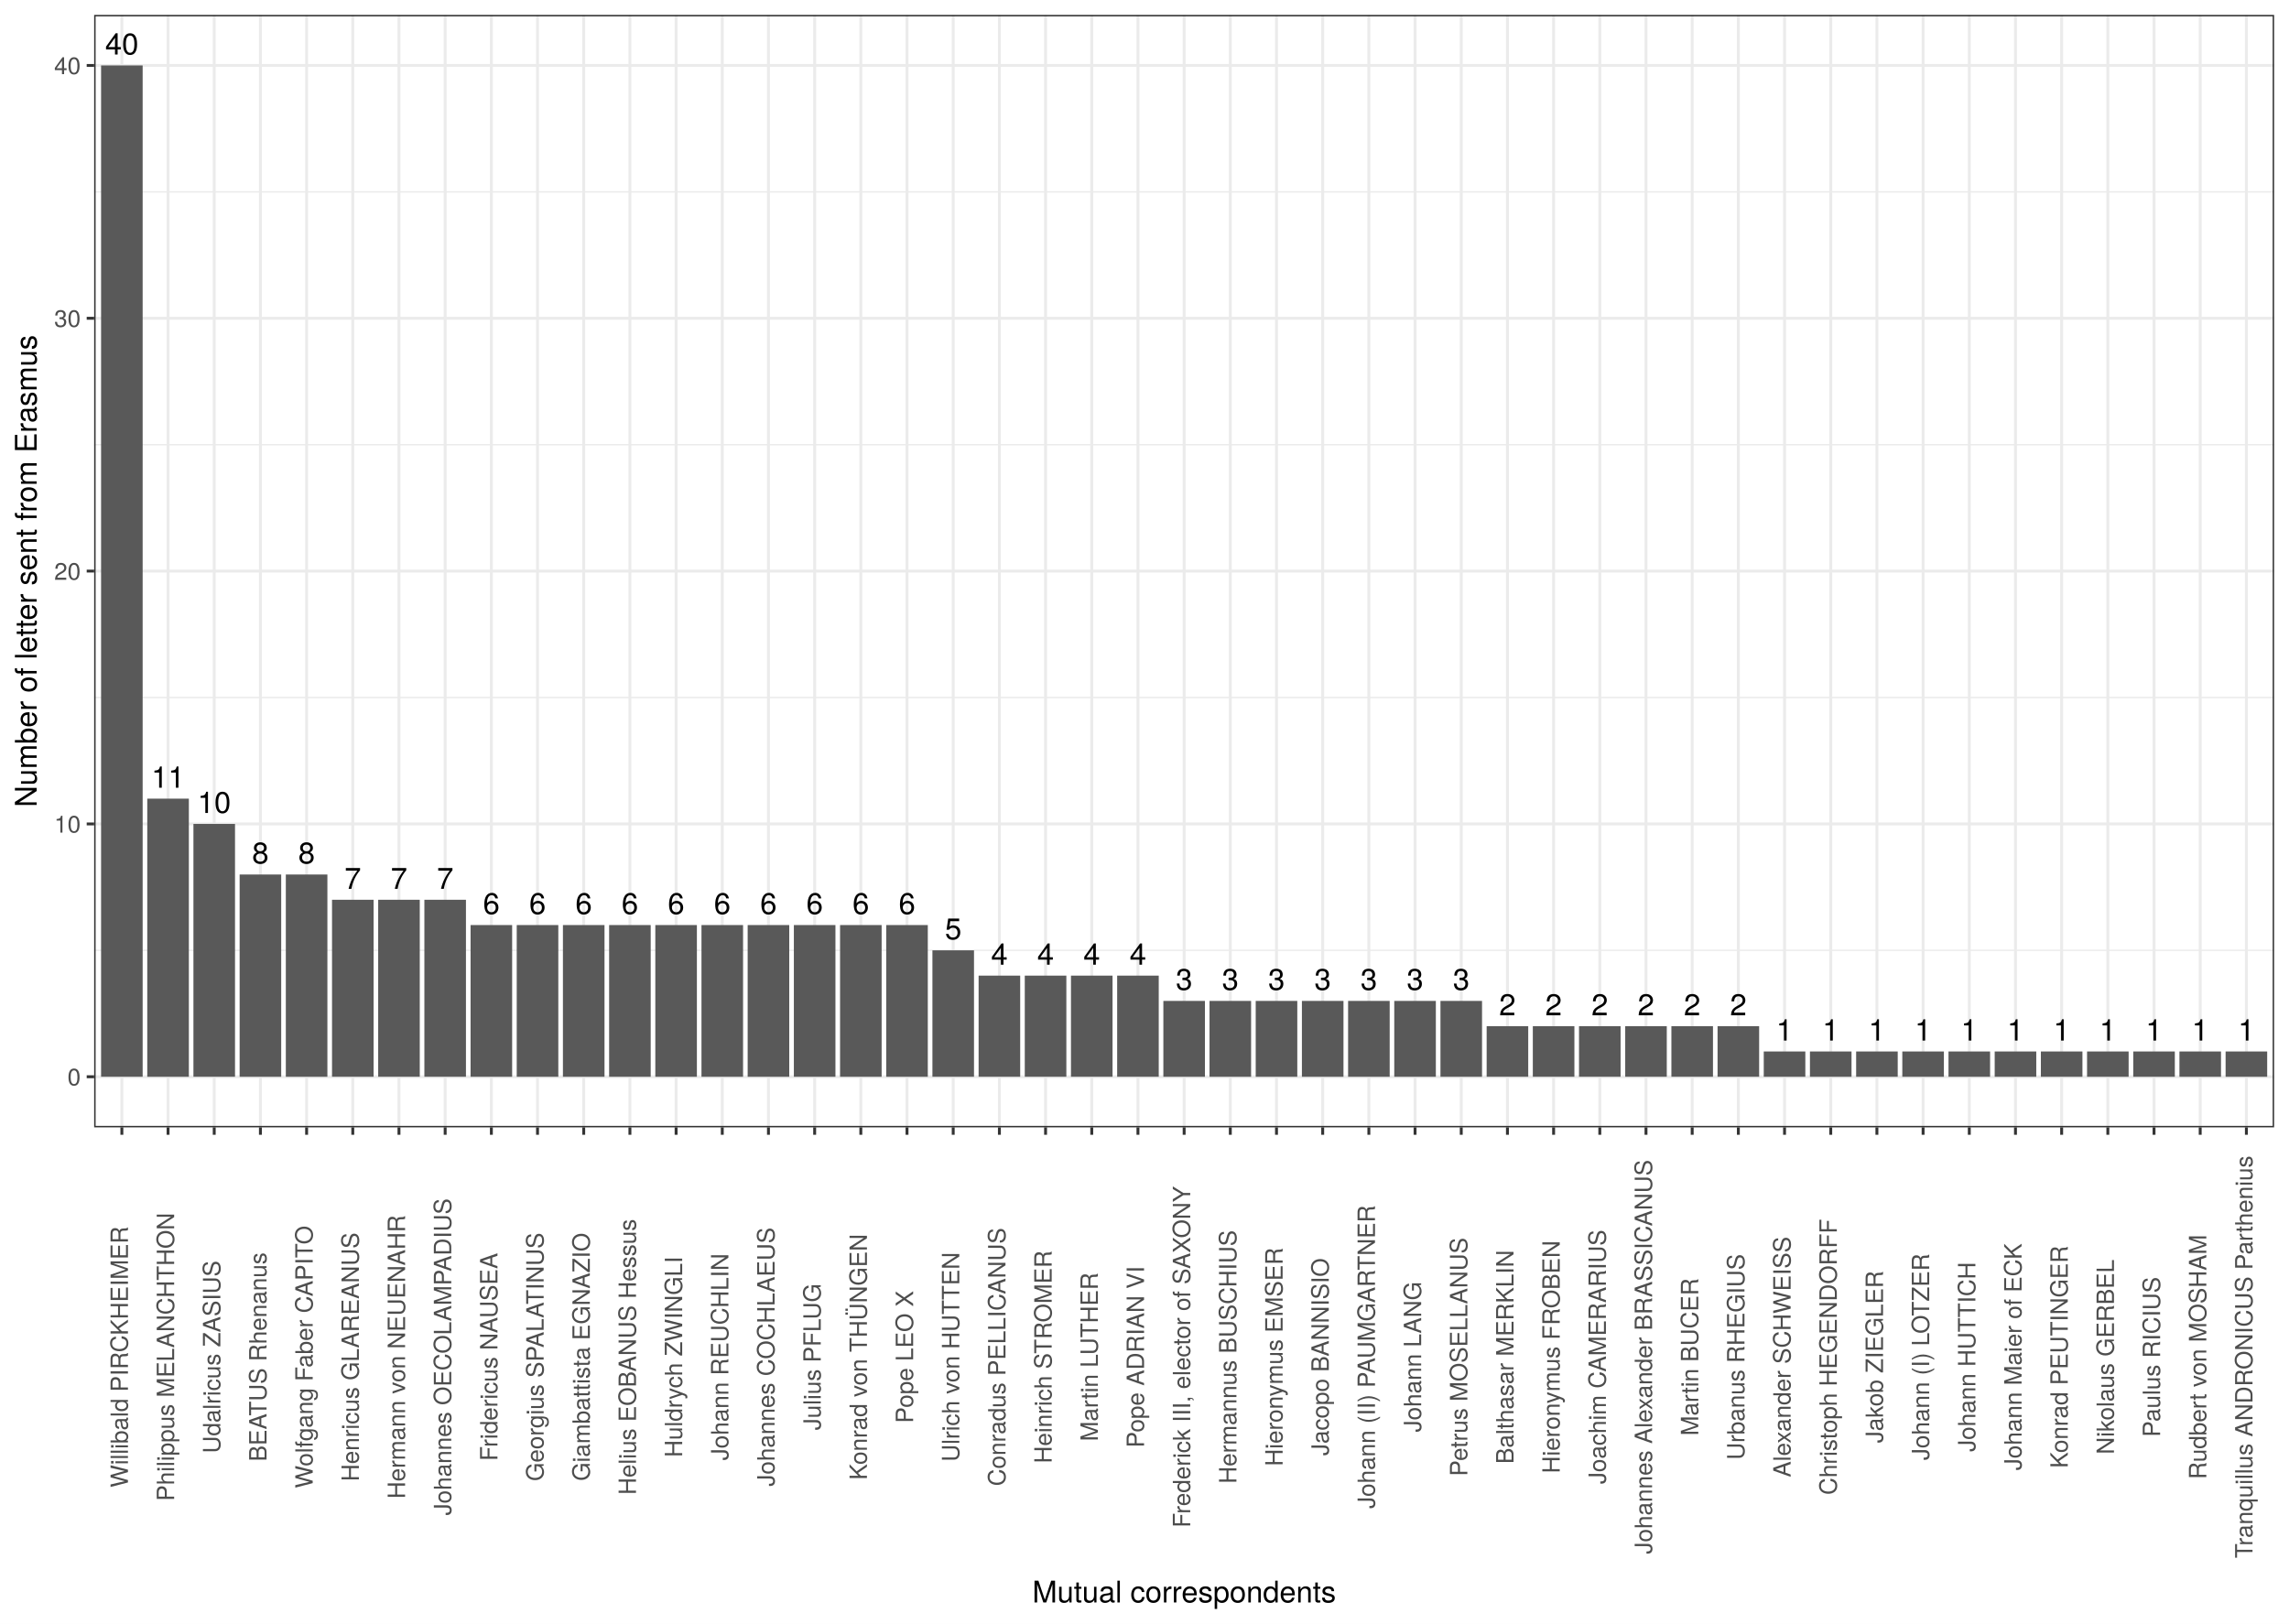
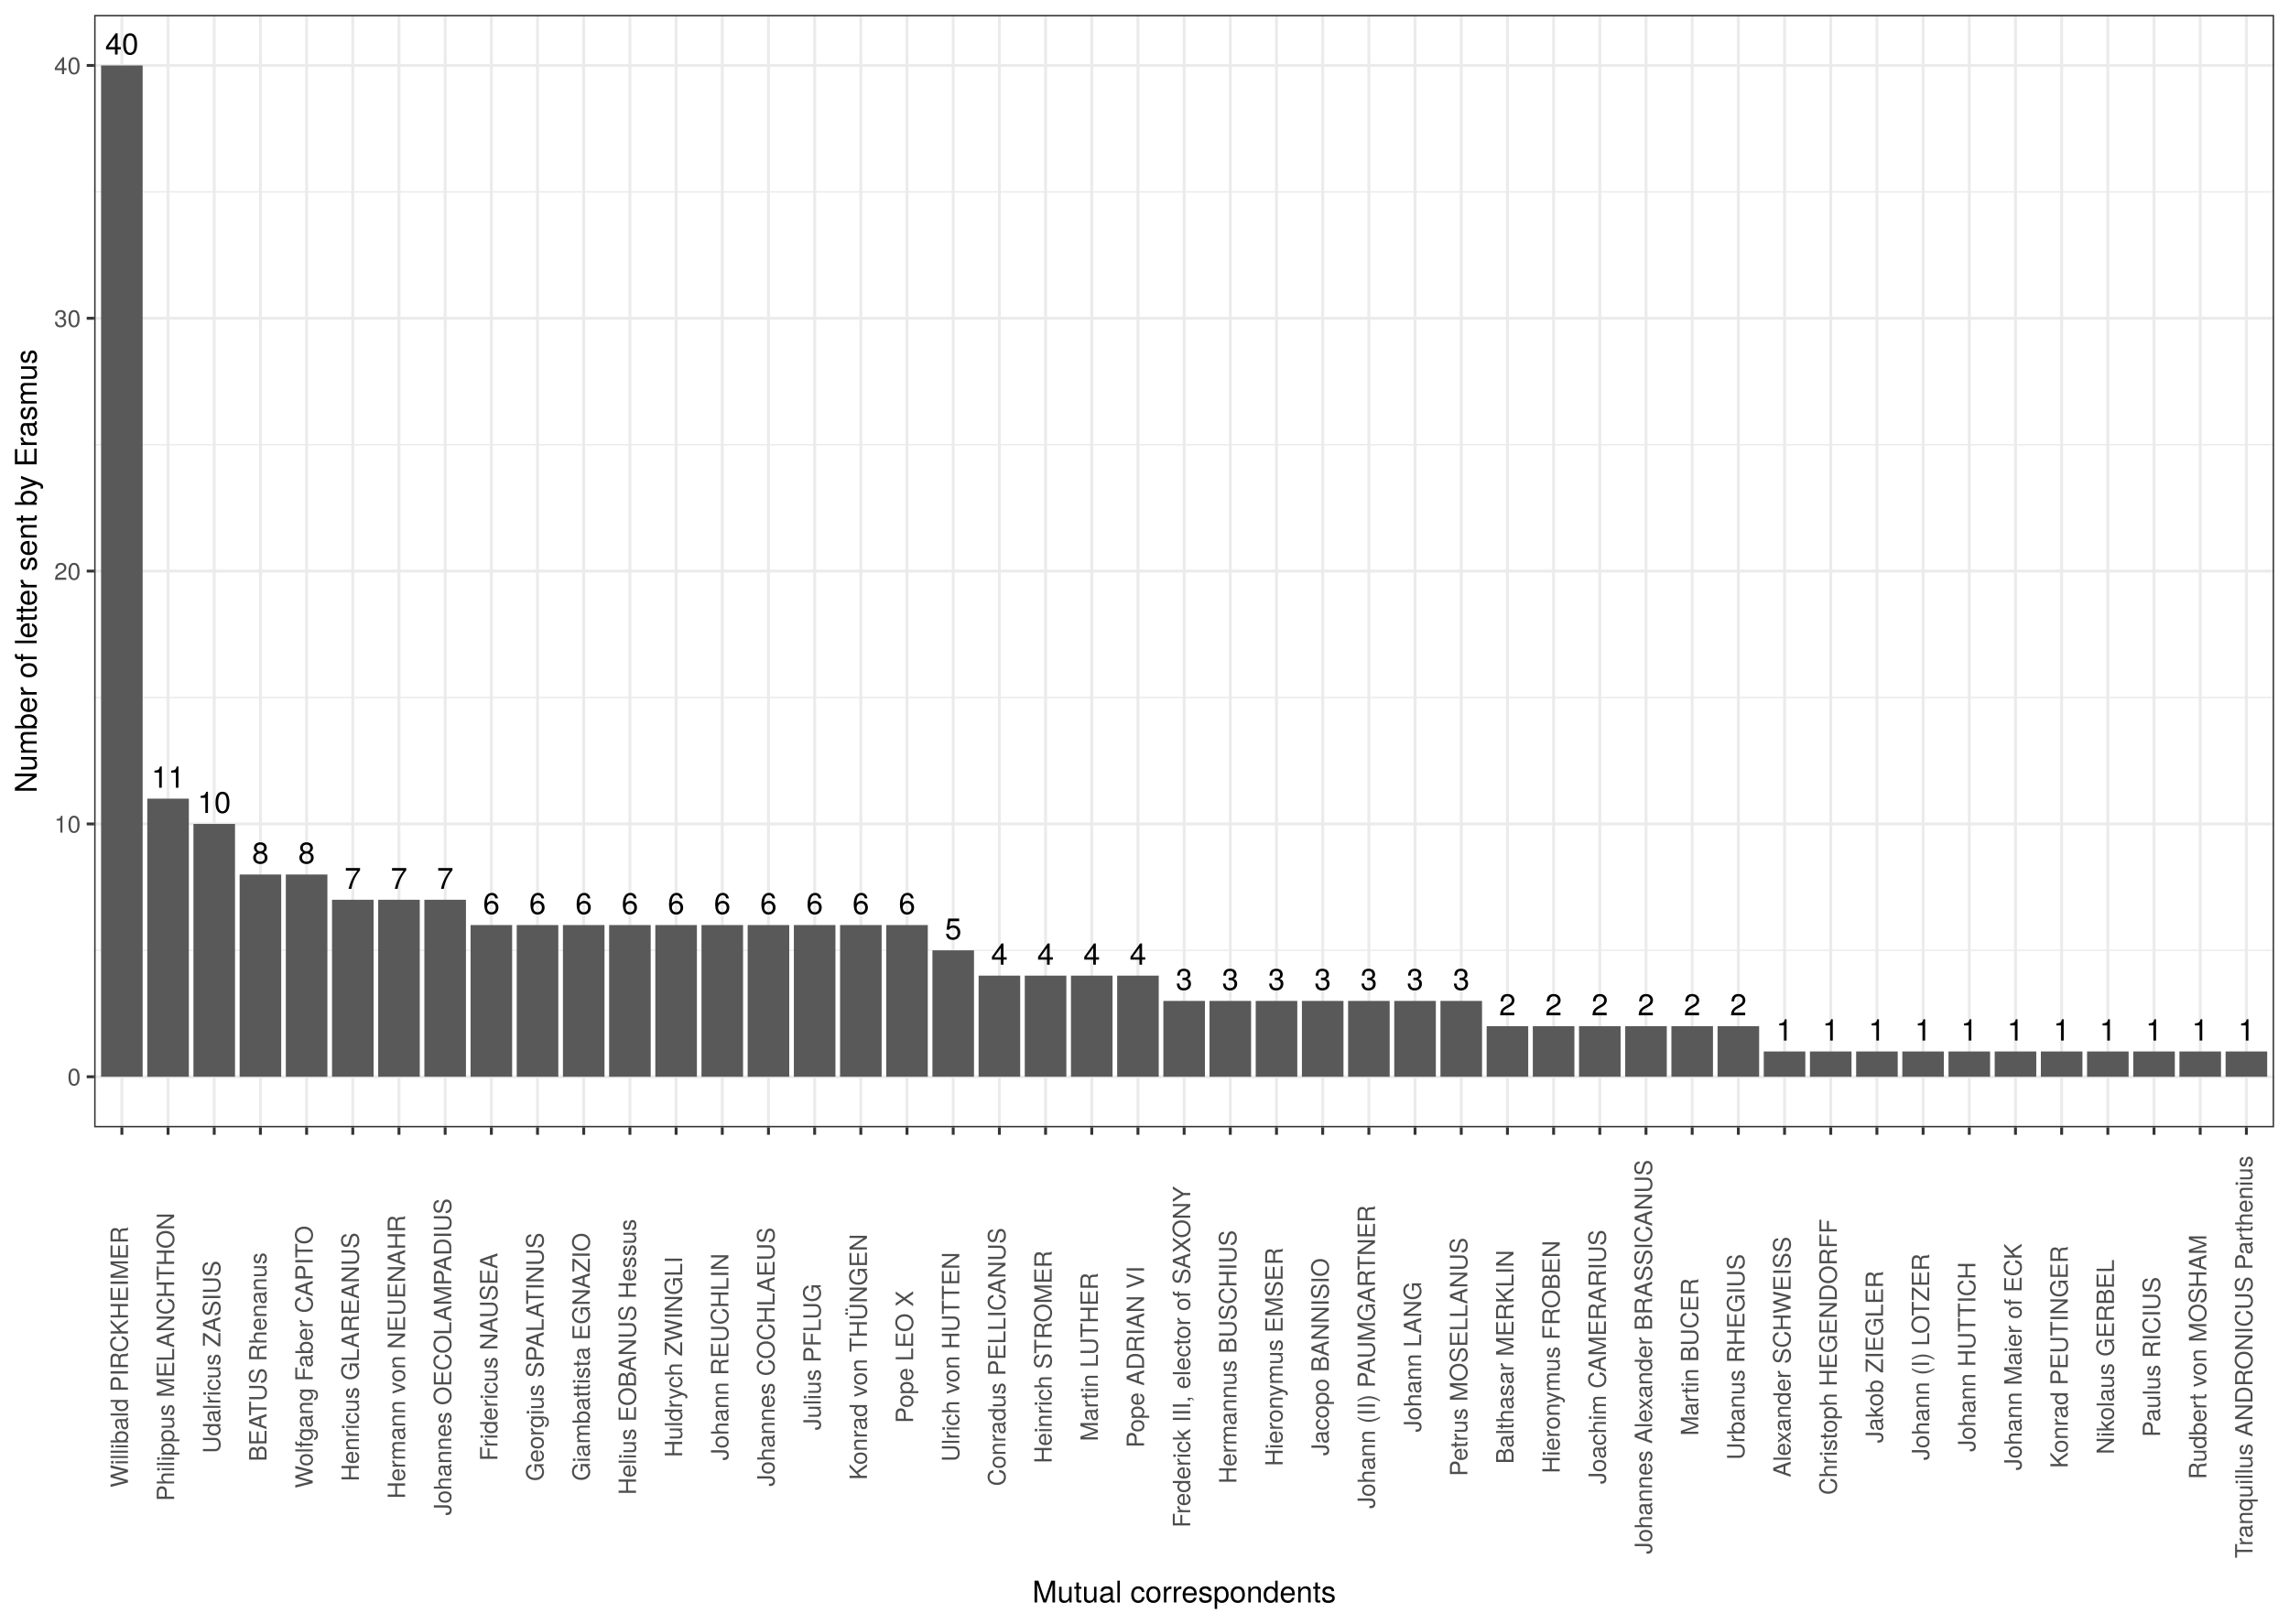
<svg xmlns="http://www.w3.org/2000/svg" class="svglite" width="842.40pt" height="597.60pt" viewBox="0 0 842.40 597.60">
  <defs>
    <style type="text/css">
    .svglite line, .svglite polyline, .svglite polygon, .svglite path, .svglite rect, .svglite circle {
      fill: none;
      stroke: #000000;
      stroke-linecap: round;
      stroke-linejoin: round;
      stroke-miterlimit: 10.00;
    }
    .svglite text {
      white-space: pre;
    }
  </style>
  </defs>
  <rect width="100%" height="100%" style="stroke: none; fill: #FFFFFF;" />
  <defs>
    <clipPath id="cpMC4wMHw4NDIuNDB8MC4wMHw1OTcuNjA=">
      <rect x="0.00" y="0.00" width="842.40" height="597.60" />
    </clipPath>
  </defs>
  <g clip-path="url(#cpMC4wMHw4NDIuNDB8MC4wMHw1OTcuNjA=)">
    <rect x="0.00" y="0.00" width="842.40" height="597.60" style="stroke-width: 1.07; stroke: #FFFFFF; fill: #FFFFFF;" />
  </g>
  <defs>
    <clipPath id="cpMzQuNjV8ODM2LjkyfDUuNDh8NDE0Ljk1">
      <rect x="34.65" y="5.48" width="802.27" height="409.47" />
    </clipPath>
  </defs>
  <g clip-path="url(#cpMzQuNjV8ODM2LjkyfDUuNDh8NDE0Ljk1)">
    <rect x="34.65" y="5.48" width="802.27" height="409.47" style="stroke-width: 1.07; stroke: none; fill: #FFFFFF;" />
    <polyline points="34.65,349.80 836.92,349.80 " style="stroke-width: 0.53; stroke: #EBEBEB; stroke-linecap: butt;" />
    <polyline points="34.65,256.74 836.92,256.74 " style="stroke-width: 0.53; stroke: #EBEBEB; stroke-linecap: butt;" />
    <polyline points="34.65,163.68 836.92,163.68 " style="stroke-width: 0.53; stroke: #EBEBEB; stroke-linecap: butt;" />
    <polyline points="34.65,70.62 836.92,70.62 " style="stroke-width: 0.53; stroke: #EBEBEB; stroke-linecap: butt;" />
    <polyline points="34.65,396.33 836.92,396.33 " style="stroke-width: 1.07; stroke: #EBEBEB; stroke-linecap: butt;" />
    <polyline points="34.65,303.27 836.92,303.27 " style="stroke-width: 1.07; stroke: #EBEBEB; stroke-linecap: butt;" />
    <polyline points="34.65,210.21 836.92,210.21 " style="stroke-width: 1.07; stroke: #EBEBEB; stroke-linecap: butt;" />
    <polyline points="34.65,117.15 836.92,117.15 " style="stroke-width: 1.07; stroke: #EBEBEB; stroke-linecap: butt;" />
    <polyline points="34.65,24.09 836.92,24.09 " style="stroke-width: 1.07; stroke: #EBEBEB; stroke-linecap: butt;" />
    <polyline points="44.85,414.95 44.85,5.48 " style="stroke-width: 1.07; stroke: #EBEBEB; stroke-linecap: butt;" />
    <polyline points="61.85,414.95 61.85,5.48 " style="stroke-width: 1.07; stroke: #EBEBEB; stroke-linecap: butt;" />
    <polyline points="78.84,414.95 78.84,5.48 " style="stroke-width: 1.07; stroke: #EBEBEB; stroke-linecap: butt;" />
    <polyline points="95.84,414.95 95.84,5.48 " style="stroke-width: 1.07; stroke: #EBEBEB; stroke-linecap: butt;" />
    <polyline points="112.84,414.95 112.84,5.48 " style="stroke-width: 1.07; stroke: #EBEBEB; stroke-linecap: butt;" />
    <polyline points="129.83,414.95 129.83,5.48 " style="stroke-width: 1.07; stroke: #EBEBEB; stroke-linecap: butt;" />
    <polyline points="146.83,414.95 146.83,5.48 " style="stroke-width: 1.07; stroke: #EBEBEB; stroke-linecap: butt;" />
    <polyline points="163.83,414.95 163.83,5.48 " style="stroke-width: 1.07; stroke: #EBEBEB; stroke-linecap: butt;" />
    <polyline points="180.83,414.95 180.83,5.48 " style="stroke-width: 1.07; stroke: #EBEBEB; stroke-linecap: butt;" />
    <polyline points="197.82,414.95 197.82,5.48 " style="stroke-width: 1.07; stroke: #EBEBEB; stroke-linecap: butt;" />
    <polyline points="214.82,414.95 214.82,5.48 " style="stroke-width: 1.07; stroke: #EBEBEB; stroke-linecap: butt;" />
    <polyline points="231.82,414.95 231.82,5.48 " style="stroke-width: 1.07; stroke: #EBEBEB; stroke-linecap: butt;" />
    <polyline points="248.82,414.95 248.82,5.48 " style="stroke-width: 1.07; stroke: #EBEBEB; stroke-linecap: butt;" />
    <polyline points="265.81,414.95 265.81,5.48 " style="stroke-width: 1.07; stroke: #EBEBEB; stroke-linecap: butt;" />
    <polyline points="282.81,414.95 282.81,5.48 " style="stroke-width: 1.07; stroke: #EBEBEB; stroke-linecap: butt;" />
    <polyline points="299.81,414.95 299.81,5.48 " style="stroke-width: 1.07; stroke: #EBEBEB; stroke-linecap: butt;" />
    <polyline points="316.80,414.95 316.80,5.48 " style="stroke-width: 1.07; stroke: #EBEBEB; stroke-linecap: butt;" />
    <polyline points="333.80,414.95 333.80,5.48 " style="stroke-width: 1.07; stroke: #EBEBEB; stroke-linecap: butt;" />
    <polyline points="350.80,414.95 350.80,5.48 " style="stroke-width: 1.07; stroke: #EBEBEB; stroke-linecap: butt;" />
    <polyline points="367.80,414.95 367.80,5.48 " style="stroke-width: 1.07; stroke: #EBEBEB; stroke-linecap: butt;" />
    <polyline points="384.79,414.95 384.79,5.48 " style="stroke-width: 1.07; stroke: #EBEBEB; stroke-linecap: butt;" />
    <polyline points="401.79,414.95 401.79,5.48 " style="stroke-width: 1.07; stroke: #EBEBEB; stroke-linecap: butt;" />
    <polyline points="418.79,414.95 418.79,5.48 " style="stroke-width: 1.07; stroke: #EBEBEB; stroke-linecap: butt;" />
    <polyline points="435.79,414.95 435.79,5.48 " style="stroke-width: 1.07; stroke: #EBEBEB; stroke-linecap: butt;" />
    <polyline points="452.78,414.95 452.78,5.48 " style="stroke-width: 1.07; stroke: #EBEBEB; stroke-linecap: butt;" />
    <polyline points="469.78,414.95 469.78,5.48 " style="stroke-width: 1.07; stroke: #EBEBEB; stroke-linecap: butt;" />
    <polyline points="486.78,414.95 486.78,5.48 " style="stroke-width: 1.07; stroke: #EBEBEB; stroke-linecap: butt;" />
    <polyline points="503.77,414.95 503.77,5.48 " style="stroke-width: 1.07; stroke: #EBEBEB; stroke-linecap: butt;" />
    <polyline points="520.77,414.95 520.77,5.48 " style="stroke-width: 1.07; stroke: #EBEBEB; stroke-linecap: butt;" />
    <polyline points="537.77,414.95 537.77,5.48 " style="stroke-width: 1.07; stroke: #EBEBEB; stroke-linecap: butt;" />
    <polyline points="554.77,414.95 554.77,5.48 " style="stroke-width: 1.07; stroke: #EBEBEB; stroke-linecap: butt;" />
    <polyline points="571.76,414.95 571.76,5.48 " style="stroke-width: 1.07; stroke: #EBEBEB; stroke-linecap: butt;" />
    <polyline points="588.76,414.95 588.76,5.48 " style="stroke-width: 1.07; stroke: #EBEBEB; stroke-linecap: butt;" />
    <polyline points="605.76,414.95 605.76,5.48 " style="stroke-width: 1.07; stroke: #EBEBEB; stroke-linecap: butt;" />
    <polyline points="622.76,414.95 622.76,5.48 " style="stroke-width: 1.07; stroke: #EBEBEB; stroke-linecap: butt;" />
    <polyline points="639.75,414.95 639.75,5.48 " style="stroke-width: 1.07; stroke: #EBEBEB; stroke-linecap: butt;" />
    <polyline points="656.75,414.95 656.75,5.48 " style="stroke-width: 1.07; stroke: #EBEBEB; stroke-linecap: butt;" />
    <polyline points="673.75,414.95 673.75,5.48 " style="stroke-width: 1.07; stroke: #EBEBEB; stroke-linecap: butt;" />
    <polyline points="690.74,414.95 690.74,5.48 " style="stroke-width: 1.07; stroke: #EBEBEB; stroke-linecap: butt;" />
    <polyline points="707.74,414.95 707.74,5.48 " style="stroke-width: 1.07; stroke: #EBEBEB; stroke-linecap: butt;" />
    <polyline points="724.74,414.95 724.74,5.48 " style="stroke-width: 1.07; stroke: #EBEBEB; stroke-linecap: butt;" />
    <polyline points="741.74,414.95 741.74,5.48 " style="stroke-width: 1.07; stroke: #EBEBEB; stroke-linecap: butt;" />
    <polyline points="758.73,414.95 758.73,5.48 " style="stroke-width: 1.07; stroke: #EBEBEB; stroke-linecap: butt;" />
    <polyline points="775.73,414.95 775.73,5.48 " style="stroke-width: 1.07; stroke: #EBEBEB; stroke-linecap: butt;" />
    <polyline points="792.73,414.95 792.73,5.48 " style="stroke-width: 1.07; stroke: #EBEBEB; stroke-linecap: butt;" />
    <polyline points="809.72,414.95 809.72,5.48 " style="stroke-width: 1.07; stroke: #EBEBEB; stroke-linecap: butt;" />
    <polyline points="826.72,414.95 826.72,5.48 " style="stroke-width: 1.07; stroke: #EBEBEB; stroke-linecap: butt;" />
    <rect x="37.20" y="24.09" width="15.30" height="372.24" style="stroke-width: 1.07; stroke: none; stroke-linecap: butt; stroke-linejoin: miter; fill: #595959;" />
    <rect x="54.20" y="293.97" width="15.30" height="102.37" style="stroke-width: 1.07; stroke: none; stroke-linecap: butt; stroke-linejoin: miter; fill: #595959;" />
    <rect x="71.19" y="303.27" width="15.30" height="93.06" style="stroke-width: 1.07; stroke: none; stroke-linecap: butt; stroke-linejoin: miter; fill: #595959;" />
    <rect x="88.19" y="321.89" width="15.30" height="74.45" style="stroke-width: 1.07; stroke: none; stroke-linecap: butt; stroke-linejoin: miter; fill: #595959;" />
    <rect x="105.19" y="321.89" width="15.30" height="74.45" style="stroke-width: 1.07; stroke: none; stroke-linecap: butt; stroke-linejoin: miter; fill: #595959;" />
    <rect x="156.18" y="331.19" width="15.30" height="65.14" style="stroke-width: 1.07; stroke: none; stroke-linecap: butt; stroke-linejoin: miter; fill: #595959;" />
    <rect x="139.18" y="331.19" width="15.30" height="65.14" style="stroke-width: 1.07; stroke: none; stroke-linecap: butt; stroke-linejoin: miter; fill: #595959;" />
    <rect x="122.19" y="331.19" width="15.30" height="65.14" style="stroke-width: 1.07; stroke: none; stroke-linecap: butt; stroke-linejoin: miter; fill: #595959;" />
    <rect x="241.17" y="340.50" width="15.30" height="55.84" style="stroke-width: 1.07; stroke: none; stroke-linecap: butt; stroke-linejoin: miter; fill: #595959;" />
    <rect x="275.16" y="340.50" width="15.30" height="55.84" style="stroke-width: 1.07; stroke: none; stroke-linecap: butt; stroke-linejoin: miter; fill: #595959;" />
    <rect x="173.18" y="340.50" width="15.30" height="55.84" style="stroke-width: 1.07; stroke: none; stroke-linecap: butt; stroke-linejoin: miter; fill: #595959;" />
    <rect x="207.17" y="340.50" width="15.30" height="55.84" style="stroke-width: 1.07; stroke: none; stroke-linecap: butt; stroke-linejoin: miter; fill: #595959;" />
    <rect x="190.17" y="340.50" width="15.30" height="55.84" style="stroke-width: 1.07; stroke: none; stroke-linecap: butt; stroke-linejoin: miter; fill: #595959;" />
    <rect x="258.16" y="340.50" width="15.30" height="55.84" style="stroke-width: 1.07; stroke: none; stroke-linecap: butt; stroke-linejoin: miter; fill: #595959;" />
    <rect x="224.17" y="340.50" width="15.30" height="55.84" style="stroke-width: 1.07; stroke: none; stroke-linecap: butt; stroke-linejoin: miter; fill: #595959;" />
    <rect x="326.15" y="340.50" width="15.30" height="55.84" style="stroke-width: 1.07; stroke: none; stroke-linecap: butt; stroke-linejoin: miter; fill: #595959;" />
    <rect x="292.16" y="340.50" width="15.30" height="55.84" style="stroke-width: 1.07; stroke: none; stroke-linecap: butt; stroke-linejoin: miter; fill: #595959;" />
    <rect x="309.16" y="340.50" width="15.30" height="55.84" style="stroke-width: 1.07; stroke: none; stroke-linecap: butt; stroke-linejoin: miter; fill: #595959;" />
    <rect x="343.15" y="349.80" width="15.30" height="46.53" style="stroke-width: 1.07; stroke: none; stroke-linecap: butt; stroke-linejoin: miter; fill: #595959;" />
    <rect x="377.14" y="359.11" width="15.30" height="37.22" style="stroke-width: 1.07; stroke: none; stroke-linecap: butt; stroke-linejoin: miter; fill: #595959;" />
    <rect x="411.14" y="359.11" width="15.30" height="37.22" style="stroke-width: 1.07; stroke: none; stroke-linecap: butt; stroke-linejoin: miter; fill: #595959;" />
    <rect x="360.15" y="359.11" width="15.30" height="37.22" style="stroke-width: 1.07; stroke: none; stroke-linecap: butt; stroke-linejoin: miter; fill: #595959;" />
    <rect x="394.14" y="359.11" width="15.30" height="37.22" style="stroke-width: 1.07; stroke: none; stroke-linecap: butt; stroke-linejoin: miter; fill: #595959;" />
    <rect x="496.13" y="368.42" width="15.30" height="27.92" style="stroke-width: 1.07; stroke: none; stroke-linecap: butt; stroke-linejoin: miter; fill: #595959;" />
    <rect x="445.13" y="368.42" width="15.30" height="27.92" style="stroke-width: 1.07; stroke: none; stroke-linecap: butt; stroke-linejoin: miter; fill: #595959;" />
    <rect x="462.13" y="368.42" width="15.30" height="27.92" style="stroke-width: 1.07; stroke: none; stroke-linecap: butt; stroke-linejoin: miter; fill: #595959;" />
    <rect x="479.13" y="368.42" width="15.30" height="27.92" style="stroke-width: 1.07; stroke: none; stroke-linecap: butt; stroke-linejoin: miter; fill: #595959;" />
    <rect x="428.14" y="368.42" width="15.30" height="27.92" style="stroke-width: 1.07; stroke: none; stroke-linecap: butt; stroke-linejoin: miter; fill: #595959;" />
    <rect x="513.12" y="368.42" width="15.30" height="27.92" style="stroke-width: 1.07; stroke: none; stroke-linecap: butt; stroke-linejoin: miter; fill: #595959;" />
    <rect x="530.12" y="368.42" width="15.30" height="27.92" style="stroke-width: 1.07; stroke: none; stroke-linecap: butt; stroke-linejoin: miter; fill: #595959;" />
    <rect x="632.10" y="377.72" width="15.30" height="18.61" style="stroke-width: 1.07; stroke: none; stroke-linecap: butt; stroke-linejoin: miter; fill: #595959;" />
    <rect x="615.11" y="377.72" width="15.30" height="18.61" style="stroke-width: 1.07; stroke: none; stroke-linecap: butt; stroke-linejoin: miter; fill: #595959;" />
    <rect x="547.12" y="377.72" width="15.30" height="18.61" style="stroke-width: 1.07; stroke: none; stroke-linecap: butt; stroke-linejoin: miter; fill: #595959;" />
    <rect x="581.11" y="377.72" width="15.30" height="18.61" style="stroke-width: 1.07; stroke: none; stroke-linecap: butt; stroke-linejoin: miter; fill: #595959;" />
    <rect x="598.11" y="377.72" width="15.30" height="18.61" style="stroke-width: 1.07; stroke: none; stroke-linecap: butt; stroke-linejoin: miter; fill: #595959;" />
    <rect x="564.11" y="377.72" width="15.30" height="18.61" style="stroke-width: 1.07; stroke: none; stroke-linecap: butt; stroke-linejoin: miter; fill: #595959;" />
    <rect x="819.07" y="387.03" width="15.30" height="9.31" style="stroke-width: 1.07; stroke: none; stroke-linecap: butt; stroke-linejoin: miter; fill: #595959;" />
    <rect x="649.10" y="387.03" width="15.30" height="9.31" style="stroke-width: 1.07; stroke: none; stroke-linecap: butt; stroke-linejoin: miter; fill: #595959;" />
    <rect x="751.08" y="387.03" width="15.30" height="9.31" style="stroke-width: 1.07; stroke: none; stroke-linecap: butt; stroke-linejoin: miter; fill: #595959;" />
    <rect x="700.09" y="387.03" width="15.30" height="9.31" style="stroke-width: 1.07; stroke: none; stroke-linecap: butt; stroke-linejoin: miter; fill: #595959;" />
    <rect x="802.08" y="387.03" width="15.30" height="9.31" style="stroke-width: 1.07; stroke: none; stroke-linecap: butt; stroke-linejoin: miter; fill: #595959;" />
    <rect x="785.08" y="387.03" width="15.30" height="9.31" style="stroke-width: 1.07; stroke: none; stroke-linecap: butt; stroke-linejoin: miter; fill: #595959;" />
    <rect x="717.09" y="387.03" width="15.30" height="9.31" style="stroke-width: 1.07; stroke: none; stroke-linecap: butt; stroke-linejoin: miter; fill: #595959;" />
    <rect x="683.10" y="387.03" width="15.30" height="9.31" style="stroke-width: 1.07; stroke: none; stroke-linecap: butt; stroke-linejoin: miter; fill: #595959;" />
    <rect x="734.09" y="387.03" width="15.30" height="9.31" style="stroke-width: 1.07; stroke: none; stroke-linecap: butt; stroke-linejoin: miter; fill: #595959;" />
    <rect x="666.10" y="387.03" width="15.30" height="9.31" style="stroke-width: 1.07; stroke: none; stroke-linecap: butt; stroke-linejoin: miter; fill: #595959;" />
    <rect x="768.08" y="387.03" width="15.30" height="9.31" style="stroke-width: 1.07; stroke: none; stroke-linecap: butt; stroke-linejoin: miter; fill: #595959;" />
    <text x="44.85" y="20.07" text-anchor="middle" style="font-size: 11.04px; font-family: &quot;TeX Gyre Heros&quot;;" textLength="14.04px" lengthAdjust="spacingAndGlyphs">40</text>
    <text x="61.85" y="289.95" text-anchor="middle" style="font-size: 11.04px; font-family: &quot;TeX Gyre Heros&quot;;" textLength="14.04px" lengthAdjust="spacingAndGlyphs">11</text>
    <text x="78.84" y="299.25" text-anchor="middle" style="font-size: 11.04px; font-family: &quot;TeX Gyre Heros&quot;;" textLength="14.04px" lengthAdjust="spacingAndGlyphs">10</text>
    <text x="95.84" y="317.86" text-anchor="middle" style="font-size: 11.04px; font-family: &quot;TeX Gyre Heros&quot;;" textLength="7.02px" lengthAdjust="spacingAndGlyphs">8</text>
    <text x="112.84" y="317.86" text-anchor="middle" style="font-size: 11.04px; font-family: &quot;TeX Gyre Heros&quot;;" textLength="7.02px" lengthAdjust="spacingAndGlyphs">8</text>
    <text x="163.83" y="327.17" text-anchor="middle" style="font-size: 11.04px; font-family: &quot;TeX Gyre Heros&quot;;" textLength="7.02px" lengthAdjust="spacingAndGlyphs">7</text>
    <text x="146.83" y="327.17" text-anchor="middle" style="font-size: 11.04px; font-family: &quot;TeX Gyre Heros&quot;;" textLength="7.02px" lengthAdjust="spacingAndGlyphs">7</text>
    <text x="129.83" y="327.17" text-anchor="middle" style="font-size: 11.04px; font-family: &quot;TeX Gyre Heros&quot;;" textLength="7.02px" lengthAdjust="spacingAndGlyphs">7</text>
    <text x="248.82" y="336.48" text-anchor="middle" style="font-size: 11.04px; font-family: &quot;TeX Gyre Heros&quot;;" textLength="7.02px" lengthAdjust="spacingAndGlyphs">6</text>
    <text x="282.81" y="336.48" text-anchor="middle" style="font-size: 11.04px; font-family: &quot;TeX Gyre Heros&quot;;" textLength="7.02px" lengthAdjust="spacingAndGlyphs">6</text>
    <text x="180.83" y="336.48" text-anchor="middle" style="font-size: 11.04px; font-family: &quot;TeX Gyre Heros&quot;;" textLength="7.02px" lengthAdjust="spacingAndGlyphs">6</text>
    <text x="214.82" y="336.48" text-anchor="middle" style="font-size: 11.04px; font-family: &quot;TeX Gyre Heros&quot;;" textLength="7.02px" lengthAdjust="spacingAndGlyphs">6</text>
    <text x="197.82" y="336.48" text-anchor="middle" style="font-size: 11.04px; font-family: &quot;TeX Gyre Heros&quot;;" textLength="7.02px" lengthAdjust="spacingAndGlyphs">6</text>
    <text x="265.81" y="336.48" text-anchor="middle" style="font-size: 11.04px; font-family: &quot;TeX Gyre Heros&quot;;" textLength="7.02px" lengthAdjust="spacingAndGlyphs">6</text>
    <text x="231.82" y="336.48" text-anchor="middle" style="font-size: 11.04px; font-family: &quot;TeX Gyre Heros&quot;;" textLength="7.02px" lengthAdjust="spacingAndGlyphs">6</text>
    <text x="333.80" y="336.48" text-anchor="middle" style="font-size: 11.04px; font-family: &quot;TeX Gyre Heros&quot;;" textLength="7.02px" lengthAdjust="spacingAndGlyphs">6</text>
    <text x="299.81" y="336.48" text-anchor="middle" style="font-size: 11.04px; font-family: &quot;TeX Gyre Heros&quot;;" textLength="7.02px" lengthAdjust="spacingAndGlyphs">6</text>
    <text x="316.80" y="336.48" text-anchor="middle" style="font-size: 11.04px; font-family: &quot;TeX Gyre Heros&quot;;" textLength="7.02px" lengthAdjust="spacingAndGlyphs">6</text>
    <text x="350.80" y="345.78" text-anchor="middle" style="font-size: 11.04px; font-family: &quot;TeX Gyre Heros&quot;;" textLength="7.02px" lengthAdjust="spacingAndGlyphs">5</text>
    <text x="384.79" y="355.09" text-anchor="middle" style="font-size: 11.04px; font-family: &quot;TeX Gyre Heros&quot;;" textLength="7.02px" lengthAdjust="spacingAndGlyphs">4</text>
    <text x="418.79" y="355.09" text-anchor="middle" style="font-size: 11.04px; font-family: &quot;TeX Gyre Heros&quot;;" textLength="7.02px" lengthAdjust="spacingAndGlyphs">4</text>
    <text x="367.80" y="355.09" text-anchor="middle" style="font-size: 11.04px; font-family: &quot;TeX Gyre Heros&quot;;" textLength="7.02px" lengthAdjust="spacingAndGlyphs">4</text>
    <text x="401.79" y="355.09" text-anchor="middle" style="font-size: 11.04px; font-family: &quot;TeX Gyre Heros&quot;;" textLength="7.02px" lengthAdjust="spacingAndGlyphs">4</text>
    <text x="503.77" y="364.40" text-anchor="middle" style="font-size: 11.04px; font-family: &quot;TeX Gyre Heros&quot;;" textLength="7.02px" lengthAdjust="spacingAndGlyphs">3</text>
    <text x="452.78" y="364.40" text-anchor="middle" style="font-size: 11.04px; font-family: &quot;TeX Gyre Heros&quot;;" textLength="7.02px" lengthAdjust="spacingAndGlyphs">3</text>
    <text x="469.78" y="364.40" text-anchor="middle" style="font-size: 11.04px; font-family: &quot;TeX Gyre Heros&quot;;" textLength="7.02px" lengthAdjust="spacingAndGlyphs">3</text>
    <text x="486.78" y="364.40" text-anchor="middle" style="font-size: 11.04px; font-family: &quot;TeX Gyre Heros&quot;;" textLength="7.02px" lengthAdjust="spacingAndGlyphs">3</text>
    <text x="435.79" y="364.40" text-anchor="middle" style="font-size: 11.04px; font-family: &quot;TeX Gyre Heros&quot;;" textLength="7.02px" lengthAdjust="spacingAndGlyphs">3</text>
    <text x="520.77" y="364.40" text-anchor="middle" style="font-size: 11.04px; font-family: &quot;TeX Gyre Heros&quot;;" textLength="7.02px" lengthAdjust="spacingAndGlyphs">3</text>
    <text x="537.77" y="364.40" text-anchor="middle" style="font-size: 11.04px; font-family: &quot;TeX Gyre Heros&quot;;" textLength="7.02px" lengthAdjust="spacingAndGlyphs">3</text>
    <text x="639.75" y="373.70" text-anchor="middle" style="font-size: 11.04px; font-family: &quot;TeX Gyre Heros&quot;;" textLength="7.02px" lengthAdjust="spacingAndGlyphs">2</text>
    <text x="622.76" y="373.70" text-anchor="middle" style="font-size: 11.04px; font-family: &quot;TeX Gyre Heros&quot;;" textLength="7.02px" lengthAdjust="spacingAndGlyphs">2</text>
    <text x="554.77" y="373.70" text-anchor="middle" style="font-size: 11.04px; font-family: &quot;TeX Gyre Heros&quot;;" textLength="7.02px" lengthAdjust="spacingAndGlyphs">2</text>
    <text x="588.76" y="373.70" text-anchor="middle" style="font-size: 11.04px; font-family: &quot;TeX Gyre Heros&quot;;" textLength="7.02px" lengthAdjust="spacingAndGlyphs">2</text>
    <text x="605.76" y="373.70" text-anchor="middle" style="font-size: 11.04px; font-family: &quot;TeX Gyre Heros&quot;;" textLength="7.02px" lengthAdjust="spacingAndGlyphs">2</text>
    <text x="571.76" y="373.70" text-anchor="middle" style="font-size: 11.04px; font-family: &quot;TeX Gyre Heros&quot;;" textLength="7.02px" lengthAdjust="spacingAndGlyphs">2</text>
    <text x="826.72" y="383.01" text-anchor="middle" style="font-size: 11.04px; font-family: &quot;TeX Gyre Heros&quot;;" textLength="7.02px" lengthAdjust="spacingAndGlyphs">1</text>
    <text x="656.75" y="383.01" text-anchor="middle" style="font-size: 11.04px; font-family: &quot;TeX Gyre Heros&quot;;" textLength="7.02px" lengthAdjust="spacingAndGlyphs">1</text>
    <text x="758.73" y="383.01" text-anchor="middle" style="font-size: 11.04px; font-family: &quot;TeX Gyre Heros&quot;;" textLength="7.02px" lengthAdjust="spacingAndGlyphs">1</text>
    <text x="707.74" y="383.01" text-anchor="middle" style="font-size: 11.04px; font-family: &quot;TeX Gyre Heros&quot;;" textLength="7.02px" lengthAdjust="spacingAndGlyphs">1</text>
    <text x="809.72" y="383.01" text-anchor="middle" style="font-size: 11.04px; font-family: &quot;TeX Gyre Heros&quot;;" textLength="7.02px" lengthAdjust="spacingAndGlyphs">1</text>
    <text x="792.73" y="383.01" text-anchor="middle" style="font-size: 11.04px; font-family: &quot;TeX Gyre Heros&quot;;" textLength="7.02px" lengthAdjust="spacingAndGlyphs">1</text>
    <text x="724.74" y="383.01" text-anchor="middle" style="font-size: 11.04px; font-family: &quot;TeX Gyre Heros&quot;;" textLength="7.02px" lengthAdjust="spacingAndGlyphs">1</text>
    <text x="690.74" y="383.01" text-anchor="middle" style="font-size: 11.04px; font-family: &quot;TeX Gyre Heros&quot;;" textLength="7.02px" lengthAdjust="spacingAndGlyphs">1</text>
    <text x="741.74" y="383.01" text-anchor="middle" style="font-size: 11.04px; font-family: &quot;TeX Gyre Heros&quot;;" textLength="7.02px" lengthAdjust="spacingAndGlyphs">1</text>
    <text x="673.75" y="383.01" text-anchor="middle" style="font-size: 11.04px; font-family: &quot;TeX Gyre Heros&quot;;" textLength="7.02px" lengthAdjust="spacingAndGlyphs">1</text>
    <text x="775.73" y="383.01" text-anchor="middle" style="font-size: 11.04px; font-family: &quot;TeX Gyre Heros&quot;;" textLength="7.02px" lengthAdjust="spacingAndGlyphs">1</text>
    <rect x="34.65" y="5.48" width="802.27" height="409.47" style="stroke-width: 1.07; stroke: #333333;" />
  </g>
  <g clip-path="url(#cpMC4wMHw4NDIuNDB8MC4wMHw1OTcuNjA=)">
    <text x="29.72" y="399.54" text-anchor="end" style="font-size: 8.80px;fill: #4D4D4D; font-family: &quot;TeX Gyre Heros&quot;;" textLength="5.59px" lengthAdjust="spacingAndGlyphs">0</text>
    <text x="29.72" y="306.48" text-anchor="end" style="font-size: 8.80px;fill: #4D4D4D; font-family: &quot;TeX Gyre Heros&quot;;" textLength="11.19px" lengthAdjust="spacingAndGlyphs">10</text>
    <text x="29.72" y="213.42" text-anchor="end" style="font-size: 8.80px;fill: #4D4D4D; font-family: &quot;TeX Gyre Heros&quot;;" textLength="11.19px" lengthAdjust="spacingAndGlyphs">20</text>
    <text x="29.72" y="120.36" text-anchor="end" style="font-size: 8.80px;fill: #4D4D4D; font-family: &quot;TeX Gyre Heros&quot;;" textLength="11.19px" lengthAdjust="spacingAndGlyphs">30</text>
    <text x="29.72" y="27.30" text-anchor="end" style="font-size: 8.80px;fill: #4D4D4D; font-family: &quot;TeX Gyre Heros&quot;;" textLength="11.19px" lengthAdjust="spacingAndGlyphs">40</text>
    <polyline points="31.91,396.33 34.65,396.33 " style="stroke-width: 1.07; stroke: #333333; stroke-linecap: butt;" />
    <polyline points="31.91,303.27 34.65,303.27 " style="stroke-width: 1.07; stroke: #333333; stroke-linecap: butt;" />
    <polyline points="31.91,210.21 34.65,210.21 " style="stroke-width: 1.07; stroke: #333333; stroke-linecap: butt;" />
    <polyline points="31.91,117.15 34.65,117.15 " style="stroke-width: 1.07; stroke: #333333; stroke-linecap: butt;" />
    <polyline points="31.91,24.09 34.65,24.09 " style="stroke-width: 1.07; stroke: #333333; stroke-linecap: butt;" />
    <polyline points="44.85,417.69 44.85,414.95 " style="stroke-width: 1.07; stroke: #333333; stroke-linecap: butt;" />
    <polyline points="61.85,417.69 61.85,414.95 " style="stroke-width: 1.07; stroke: #333333; stroke-linecap: butt;" />
    <polyline points="78.84,417.69 78.84,414.95 " style="stroke-width: 1.07; stroke: #333333; stroke-linecap: butt;" />
    <polyline points="95.84,417.69 95.84,414.95 " style="stroke-width: 1.07; stroke: #333333; stroke-linecap: butt;" />
    <polyline points="112.84,417.69 112.84,414.95 " style="stroke-width: 1.07; stroke: #333333; stroke-linecap: butt;" />
    <polyline points="129.83,417.69 129.83,414.95 " style="stroke-width: 1.07; stroke: #333333; stroke-linecap: butt;" />
    <polyline points="146.83,417.69 146.83,414.95 " style="stroke-width: 1.07; stroke: #333333; stroke-linecap: butt;" />
    <polyline points="163.83,417.69 163.83,414.95 " style="stroke-width: 1.07; stroke: #333333; stroke-linecap: butt;" />
    <polyline points="180.83,417.69 180.83,414.95 " style="stroke-width: 1.07; stroke: #333333; stroke-linecap: butt;" />
    <polyline points="197.82,417.69 197.82,414.95 " style="stroke-width: 1.07; stroke: #333333; stroke-linecap: butt;" />
    <polyline points="214.82,417.69 214.82,414.95 " style="stroke-width: 1.07; stroke: #333333; stroke-linecap: butt;" />
    <polyline points="231.82,417.69 231.82,414.95 " style="stroke-width: 1.07; stroke: #333333; stroke-linecap: butt;" />
    <polyline points="248.82,417.69 248.82,414.95 " style="stroke-width: 1.07; stroke: #333333; stroke-linecap: butt;" />
    <polyline points="265.81,417.69 265.81,414.95 " style="stroke-width: 1.07; stroke: #333333; stroke-linecap: butt;" />
    <polyline points="282.81,417.69 282.81,414.95 " style="stroke-width: 1.07; stroke: #333333; stroke-linecap: butt;" />
    <polyline points="299.81,417.69 299.81,414.95 " style="stroke-width: 1.07; stroke: #333333; stroke-linecap: butt;" />
    <polyline points="316.80,417.69 316.80,414.95 " style="stroke-width: 1.07; stroke: #333333; stroke-linecap: butt;" />
    <polyline points="333.80,417.69 333.80,414.95 " style="stroke-width: 1.07; stroke: #333333; stroke-linecap: butt;" />
    <polyline points="350.80,417.69 350.80,414.95 " style="stroke-width: 1.07; stroke: #333333; stroke-linecap: butt;" />
    <polyline points="367.80,417.69 367.80,414.95 " style="stroke-width: 1.07; stroke: #333333; stroke-linecap: butt;" />
    <polyline points="384.79,417.69 384.79,414.95 " style="stroke-width: 1.07; stroke: #333333; stroke-linecap: butt;" />
    <polyline points="401.79,417.69 401.79,414.95 " style="stroke-width: 1.07; stroke: #333333; stroke-linecap: butt;" />
    <polyline points="418.79,417.69 418.79,414.95 " style="stroke-width: 1.07; stroke: #333333; stroke-linecap: butt;" />
    <polyline points="435.79,417.69 435.79,414.95 " style="stroke-width: 1.07; stroke: #333333; stroke-linecap: butt;" />
    <polyline points="452.78,417.69 452.78,414.95 " style="stroke-width: 1.07; stroke: #333333; stroke-linecap: butt;" />
    <polyline points="469.78,417.69 469.78,414.95 " style="stroke-width: 1.07; stroke: #333333; stroke-linecap: butt;" />
    <polyline points="486.78,417.69 486.78,414.95 " style="stroke-width: 1.07; stroke: #333333; stroke-linecap: butt;" />
    <polyline points="503.77,417.69 503.77,414.95 " style="stroke-width: 1.07; stroke: #333333; stroke-linecap: butt;" />
    <polyline points="520.77,417.69 520.77,414.95 " style="stroke-width: 1.07; stroke: #333333; stroke-linecap: butt;" />
    <polyline points="537.77,417.69 537.77,414.95 " style="stroke-width: 1.07; stroke: #333333; stroke-linecap: butt;" />
    <polyline points="554.77,417.69 554.77,414.95 " style="stroke-width: 1.07; stroke: #333333; stroke-linecap: butt;" />
    <polyline points="571.76,417.69 571.76,414.95 " style="stroke-width: 1.07; stroke: #333333; stroke-linecap: butt;" />
    <polyline points="588.76,417.69 588.76,414.95 " style="stroke-width: 1.07; stroke: #333333; stroke-linecap: butt;" />
    <polyline points="605.76,417.69 605.76,414.95 " style="stroke-width: 1.07; stroke: #333333; stroke-linecap: butt;" />
    <polyline points="622.76,417.69 622.76,414.95 " style="stroke-width: 1.07; stroke: #333333; stroke-linecap: butt;" />
    <polyline points="639.75,417.69 639.75,414.95 " style="stroke-width: 1.07; stroke: #333333; stroke-linecap: butt;" />
    <polyline points="656.75,417.69 656.75,414.95 " style="stroke-width: 1.07; stroke: #333333; stroke-linecap: butt;" />
    <polyline points="673.75,417.69 673.75,414.95 " style="stroke-width: 1.07; stroke: #333333; stroke-linecap: butt;" />
    <polyline points="690.74,417.69 690.74,414.95 " style="stroke-width: 1.07; stroke: #333333; stroke-linecap: butt;" />
    <polyline points="707.74,417.69 707.74,414.95 " style="stroke-width: 1.07; stroke: #333333; stroke-linecap: butt;" />
    <polyline points="724.74,417.69 724.74,414.95 " style="stroke-width: 1.07; stroke: #333333; stroke-linecap: butt;" />
    <polyline points="741.74,417.69 741.74,414.95 " style="stroke-width: 1.07; stroke: #333333; stroke-linecap: butt;" />
    <polyline points="758.73,417.69 758.73,414.95 " style="stroke-width: 1.07; stroke: #333333; stroke-linecap: butt;" />
    <polyline points="775.73,417.69 775.73,414.95 " style="stroke-width: 1.07; stroke: #333333; stroke-linecap: butt;" />
    <polyline points="792.73,417.69 792.73,414.95 " style="stroke-width: 1.07; stroke: #333333; stroke-linecap: butt;" />
    <polyline points="809.72,417.69 809.72,414.95 " style="stroke-width: 1.07; stroke: #333333; stroke-linecap: butt;" />
    <polyline points="826.72,417.69 826.72,414.95 " style="stroke-width: 1.07; stroke: #333333; stroke-linecap: butt;" />
    <text transform="translate(47.09,499.47) rotate(-90)" text-anchor="middle" style="font-size: 8.80px;fill: #4D4D4D; font-family: &quot;TeX Gyre Heros&quot;;" textLength="99.61px" lengthAdjust="spacingAndGlyphs">Willibald PIRCKHEIMER</text>
    <text transform="translate(64.09,499.47) rotate(-90)" text-anchor="middle" style="font-size: 8.80px;fill: #4D4D4D; font-family: &quot;TeX Gyre Heros&quot;;" textLength="111.46px" lengthAdjust="spacingAndGlyphs">Philippus MELANCHTHON</text>
    <text transform="translate(81.09,499.47) rotate(-90)" text-anchor="middle" style="font-size: 8.80px;fill: #4D4D4D; font-family: &quot;TeX Gyre Heros&quot;;" textLength="75.97px" lengthAdjust="spacingAndGlyphs">Udalricus ZASIUS</text>
    <text transform="translate(98.09,499.47) rotate(-90)" text-anchor="middle" style="font-size: 8.80px;fill: #4D4D4D; font-family: &quot;TeX Gyre Heros&quot;;" textLength="80.91px" lengthAdjust="spacingAndGlyphs">BEATUS Rhenanus</text>
    <text transform="translate(115.08,499.47) rotate(-90)" text-anchor="middle" style="font-size: 8.80px;fill: #4D4D4D; font-family: &quot;TeX Gyre Heros&quot;;" textLength="103.46px" lengthAdjust="spacingAndGlyphs">Wolfgang Faber CAPITO</text>
    <text transform="translate(132.08,499.47) rotate(-90)" text-anchor="middle" style="font-size: 8.80px;fill: #4D4D4D; font-family: &quot;TeX Gyre Heros&quot;;" textLength="95.70px" lengthAdjust="spacingAndGlyphs">Henricus GLAREANUS</text>
    <text transform="translate(149.08,499.47) rotate(-90)" text-anchor="middle" style="font-size: 8.80px;fill: #4D4D4D; font-family: &quot;TeX Gyre Heros&quot;;" textLength="111.82px" lengthAdjust="spacingAndGlyphs">Hermann von NEUENAHR</text>
    <text transform="translate(166.07,499.47) rotate(-90)" text-anchor="middle" style="font-size: 8.80px;fill: #4D4D4D; font-family: &quot;TeX Gyre Heros&quot;;" textLength="119.30px" lengthAdjust="spacingAndGlyphs">Johannes OECOLAMPADIUS</text>
    <text transform="translate(183.07,499.47) rotate(-90)" text-anchor="middle" style="font-size: 8.80px;fill: #4D4D4D; font-family: &quot;TeX Gyre Heros&quot;;" textLength="81.54px" lengthAdjust="spacingAndGlyphs">Fridericus NAUSEA</text>
    <text transform="translate(200.07,499.47) rotate(-90)" text-anchor="middle" style="font-size: 8.80px;fill: #4D4D4D; font-family: &quot;TeX Gyre Heros&quot;;" textLength="95.43px" lengthAdjust="spacingAndGlyphs">Georgius SPALATINUS</text>
    <text transform="translate(217.07,499.47) rotate(-90)" text-anchor="middle" style="font-size: 8.80px;fill: #4D4D4D; font-family: &quot;TeX Gyre Heros&quot;;" textLength="100.30px" lengthAdjust="spacingAndGlyphs">Giambattista EGNAZIO</text>
    <text transform="translate(234.06,499.47) rotate(-90)" text-anchor="middle" style="font-size: 8.80px;fill: #4D4D4D; font-family: &quot;TeX Gyre Heros&quot;;" textLength="107.18px" lengthAdjust="spacingAndGlyphs">Helius EOBANUS Hessus</text>
    <text transform="translate(251.06,499.47) rotate(-90)" text-anchor="middle" style="font-size: 8.80px;fill: #4D4D4D; font-family: &quot;TeX Gyre Heros&quot;;" textLength="80.46px" lengthAdjust="spacingAndGlyphs">Huldrych ZWINGLI</text>
    <text transform="translate(268.06,499.47) rotate(-90)" text-anchor="middle" style="font-size: 8.80px;fill: #4D4D4D; font-family: &quot;TeX Gyre Heros&quot;;" textLength="77.82px" lengthAdjust="spacingAndGlyphs">Johann REUCHLIN</text>
    <text transform="translate(285.06,499.47) rotate(-90)" text-anchor="middle" style="font-size: 8.80px;fill: #4D4D4D; font-family: &quot;TeX Gyre Heros&quot;;" textLength="97.42px" lengthAdjust="spacingAndGlyphs">Johannes COCHLAEUS</text>
    <text transform="translate(302.05,499.47) rotate(-90)" text-anchor="middle" style="font-size: 8.80px;fill: #4D4D4D; font-family: &quot;TeX Gyre Heros&quot;;" textLength="54.10px" lengthAdjust="spacingAndGlyphs">Julius PFLUG</text>
    <text transform="translate(319.05,499.47) rotate(-90)" text-anchor="middle" style="font-size: 8.80px;fill: #4D4D4D; font-family: &quot;TeX Gyre Heros&quot;;" textLength="96.60px" lengthAdjust="spacingAndGlyphs">Konrad von THÜNGEN</text>
    <text transform="translate(336.05,499.47) rotate(-90)" text-anchor="middle" style="font-size: 8.80px;fill: #4D4D4D; font-family: &quot;TeX Gyre Heros&quot;;" textLength="50.38px" lengthAdjust="spacingAndGlyphs">Pope LEO X</text>
    <text transform="translate(353.04,499.47) rotate(-90)" text-anchor="middle" style="font-size: 8.80px;fill: #4D4D4D; font-family: &quot;TeX Gyre Heros&quot;;" textLength="82.89px" lengthAdjust="spacingAndGlyphs">Ulrich von HUTTEN</text>
    <text transform="translate(370.04,499.47) rotate(-90)" text-anchor="middle" style="font-size: 8.80px;fill: #4D4D4D; font-family: &quot;TeX Gyre Heros&quot;;" textLength="98.68px" lengthAdjust="spacingAndGlyphs">Conradus PELLICANUS</text>
    <text transform="translate(387.04,499.47) rotate(-90)" text-anchor="middle" style="font-size: 8.80px;fill: #4D4D4D; font-family: &quot;TeX Gyre Heros&quot;;" textLength="82.58px" lengthAdjust="spacingAndGlyphs">Heinrich STROMER</text>
    <text transform="translate(404.04,499.47) rotate(-90)" text-anchor="middle" style="font-size: 8.80px;fill: #4D4D4D; font-family: &quot;TeX Gyre Heros&quot;;" textLength="65.42px" lengthAdjust="spacingAndGlyphs">Martin LUTHER</text>
    <text transform="translate(421.03,499.47) rotate(-90)" text-anchor="middle" style="font-size: 8.80px;fill: #4D4D4D; font-family: &quot;TeX Gyre Heros&quot;;" textLength="69.67px" lengthAdjust="spacingAndGlyphs">Pope ADRIAN VI</text>
    <text transform="translate(438.03,499.47) rotate(-90)" text-anchor="middle" style="font-size: 8.80px;fill: #4D4D4D; font-family: &quot;TeX Gyre Heros&quot;;" textLength="137.16px" lengthAdjust="spacingAndGlyphs">Frederick III, elector of SAXONY</text>
    <text transform="translate(455.03,499.47) rotate(-90)" text-anchor="middle" style="font-size: 8.80px;fill: #4D4D4D; font-family: &quot;TeX Gyre Heros&quot;;" textLength="98.99px" lengthAdjust="spacingAndGlyphs">Hermannus BUSCHIUS</text>
    <text transform="translate(472.03,499.47) rotate(-90)" text-anchor="middle" style="font-size: 8.80px;fill: #4D4D4D; font-family: &quot;TeX Gyre Heros&quot;;" textLength="85.99px" lengthAdjust="spacingAndGlyphs">Hieronymus EMSER</text>
    <text transform="translate(489.02,499.47) rotate(-90)" text-anchor="middle" style="font-size: 8.80px;fill: #4D4D4D; font-family: &quot;TeX Gyre Heros&quot;;" textLength="74.89px" lengthAdjust="spacingAndGlyphs">Jacopo BANNISIO</text>
    <text transform="translate(506.02,499.47) rotate(-90)" text-anchor="middle" style="font-size: 8.80px;fill: #4D4D4D; font-family: &quot;TeX Gyre Heros&quot;;" textLength="114.45px" lengthAdjust="spacingAndGlyphs">Johann (II) PAUMGARTNER</text>
    <text transform="translate(523.02,499.47) rotate(-90)" text-anchor="middle" style="font-size: 8.80px;fill: #4D4D4D; font-family: &quot;TeX Gyre Heros&quot;;" textLength="57.41px" lengthAdjust="spacingAndGlyphs">Johann LANG</text>
    <text transform="translate(540.01,499.47) rotate(-90)" text-anchor="middle" style="font-size: 8.80px;fill: #4D4D4D; font-family: &quot;TeX Gyre Heros&quot;;" textLength="90.71px" lengthAdjust="spacingAndGlyphs">Petrus MOSELLANUS</text>
    <text transform="translate(557.01,499.47) rotate(-90)" text-anchor="middle" style="font-size: 8.80px;fill: #4D4D4D; font-family: &quot;TeX Gyre Heros&quot;;" textLength="83.78px" lengthAdjust="spacingAndGlyphs">Balthasar MERKLIN</text>
    <text transform="translate(574.01,499.47) rotate(-90)" text-anchor="middle" style="font-size: 8.80px;fill: #4D4D4D; font-family: &quot;TeX Gyre Heros&quot;;" textLength="91.86px" lengthAdjust="spacingAndGlyphs">Hieronymus FROBEN</text>
    <text transform="translate(591.01,499.47) rotate(-90)" text-anchor="middle" style="font-size: 8.80px;fill: #4D4D4D; font-family: &quot;TeX Gyre Heros&quot;;" textLength="95.40px" lengthAdjust="spacingAndGlyphs">Joachim CAMERARIUS</text>
    <text transform="translate(608.00,499.47) rotate(-90)" text-anchor="middle" style="font-size: 8.80px;fill: #4D4D4D; font-family: &quot;TeX Gyre Heros&quot;;" textLength="152.53px" lengthAdjust="spacingAndGlyphs">Johannes Alexander BRASSICANUS</text>
    <text transform="translate(625.00,499.47) rotate(-90)" text-anchor="middle" style="font-size: 8.80px;fill: #4D4D4D; font-family: &quot;TeX Gyre Heros&quot;;" textLength="61.14px" lengthAdjust="spacingAndGlyphs">Martin BUCER</text>
    <text transform="translate(642.00,499.47) rotate(-90)" text-anchor="middle" style="font-size: 8.80px;fill: #4D4D4D; font-family: &quot;TeX Gyre Heros&quot;;" textLength="79.28px" lengthAdjust="spacingAndGlyphs">Urbanus RHEGIUS</text>
    <text transform="translate(658.99,499.47) rotate(-90)" text-anchor="middle" style="font-size: 8.80px;fill: #4D4D4D; font-family: &quot;TeX Gyre Heros&quot;;" textLength="93.68px" lengthAdjust="spacingAndGlyphs">Alexander SCHWEISS</text>
    <text transform="translate(675.99,499.47) rotate(-90)" text-anchor="middle" style="font-size: 8.80px;fill: #4D4D4D; font-family: &quot;TeX Gyre Heros&quot;;" textLength="106.22px" lengthAdjust="spacingAndGlyphs">Christoph HEGENDORFF</text>
    <text transform="translate(692.99,499.47) rotate(-90)" text-anchor="middle" style="font-size: 8.80px;fill: #4D4D4D; font-family: &quot;TeX Gyre Heros&quot;;" textLength="64.10px" lengthAdjust="spacingAndGlyphs">Jakob ZIEGLER</text>
    <text transform="translate(709.99,499.47) rotate(-90)" text-anchor="middle" style="font-size: 8.80px;fill: #4D4D4D; font-family: &quot;TeX Gyre Heros&quot;;" textLength="79.72px" lengthAdjust="spacingAndGlyphs">Johann (I) LOTZER</text>
    <text transform="translate(726.98,499.47) rotate(-90)" text-anchor="middle" style="font-size: 8.80px;fill: #4D4D4D; font-family: &quot;TeX Gyre Heros&quot;;" textLength="71.88px" lengthAdjust="spacingAndGlyphs">Johann HUTTICH</text>
    <text transform="translate(743.98,499.47) rotate(-90)" text-anchor="middle" style="font-size: 8.80px;fill: #4D4D4D; font-family: &quot;TeX Gyre Heros&quot;;" textLength="88.88px" lengthAdjust="spacingAndGlyphs">Johann Maier of ECK</text>
    <text transform="translate(760.98,499.47) rotate(-90)" text-anchor="middle" style="font-size: 8.80px;fill: #4D4D4D; font-family: &quot;TeX Gyre Heros&quot;;" textLength="84.01px" lengthAdjust="spacingAndGlyphs">Konrad PEUTINGER</text>
    <text transform="translate(777.98,499.47) rotate(-90)" text-anchor="middle" style="font-size: 8.80px;fill: #4D4D4D; font-family: &quot;TeX Gyre Heros&quot;;" textLength="74.97px" lengthAdjust="spacingAndGlyphs">Nikolaus GERBEL</text>
    <text transform="translate(794.97,499.47) rotate(-90)" text-anchor="middle" style="font-size: 8.80px;fill: #4D4D4D; font-family: &quot;TeX Gyre Heros&quot;;" textLength="60.74px" lengthAdjust="spacingAndGlyphs">Paulus RICIUS</text>
    <text transform="translate(811.97,499.47) rotate(-90)" text-anchor="middle" style="font-size: 8.80px;fill: #4D4D4D; font-family: &quot;TeX Gyre Heros&quot;;" textLength="97.02px" lengthAdjust="spacingAndGlyphs">Rudbert von MOSHAM</text>
    <text transform="translate(828.97,499.47) rotate(-90)" text-anchor="middle" style="font-size: 8.80px;fill: #4D4D4D; font-family: &quot;TeX Gyre Heros&quot;;" textLength="159.19px" lengthAdjust="spacingAndGlyphs">Tranquillus ANDRONICUS Parthenius</text>
    <text x="435.79" y="589.83" text-anchor="middle" style="font-size: 11.00px; font-family: &quot;TeX Gyre Heros&quot;;" textLength="126.37px" lengthAdjust="spacingAndGlyphs">Mutual correspondents</text>
-     <text transform="translate(13.50,210.21) rotate(-90)" text-anchor="middle" style="font-size: 11.00px; font-family: &quot;TeX Gyre Heros&quot;;" textLength="202.26px" lengthAdjust="spacingAndGlyphs">Number of letter sent from Erasmus </text>
+     <text transform="translate(13.50,210.21) rotate(-90)" text-anchor="middle" style="font-size: 11.00px; font-family: &quot;TeX Gyre Heros&quot;;" textLength="186.66px" lengthAdjust="spacingAndGlyphs">Number of letter sent by Erasmus</text>
  </g>
</svg>
